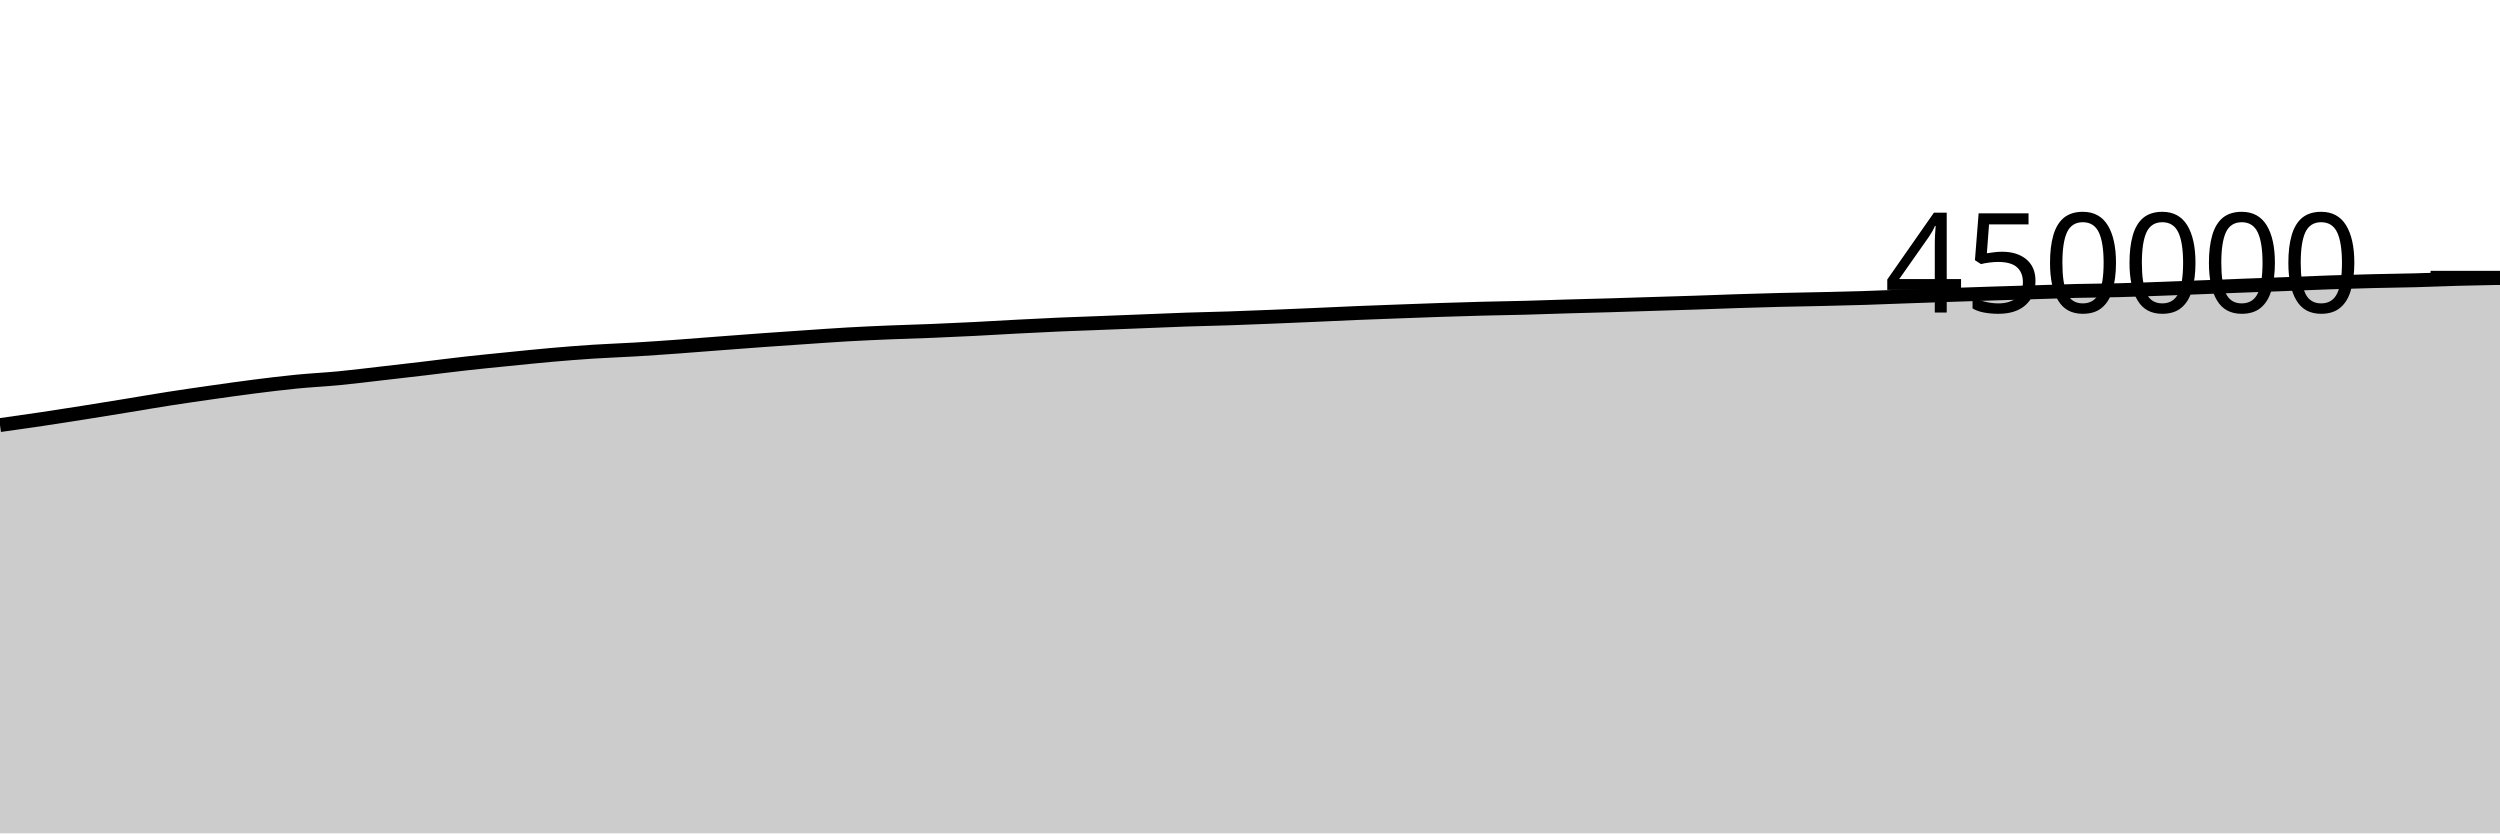
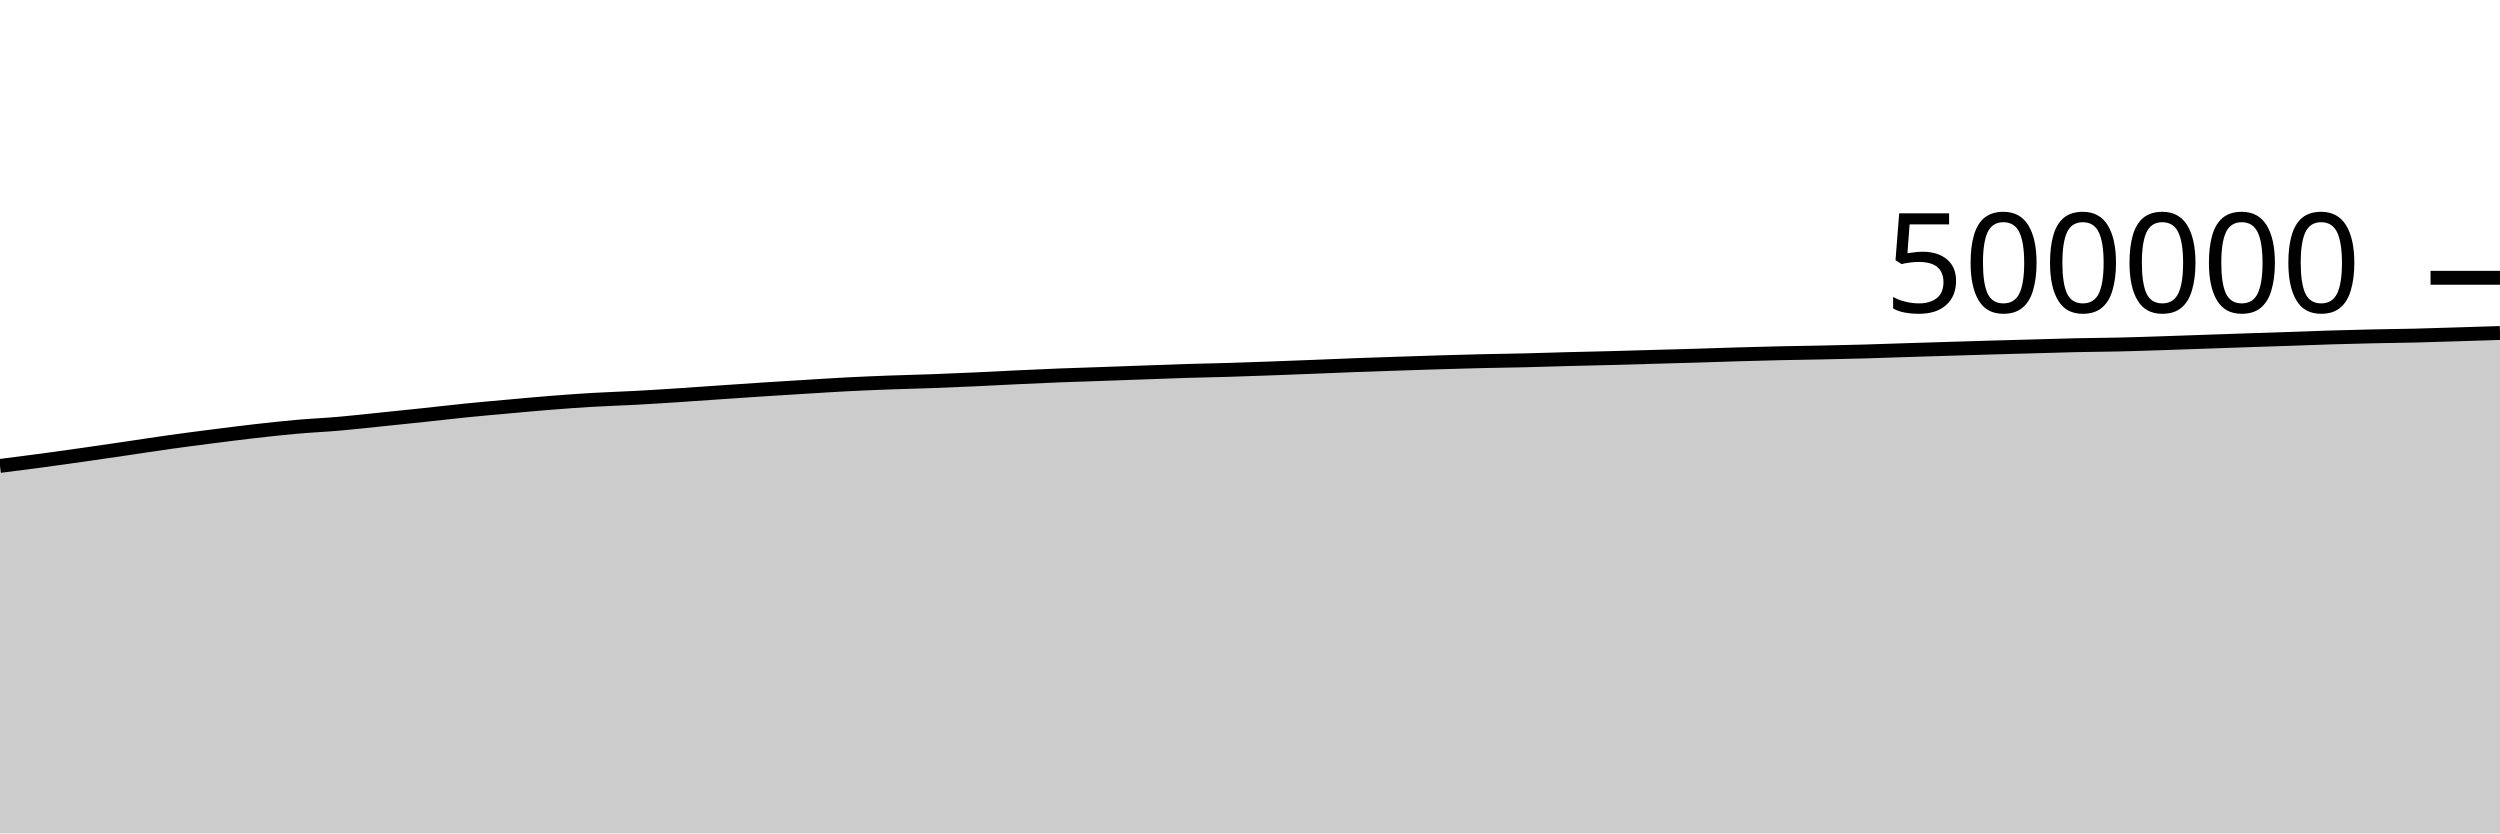
<svg xmlns="http://www.w3.org/2000/svg" viewBox="0 0 180 60">
  <g transform="translate(0,20)">
-     <path class="area" fill="rgba(0, 0, 0, 0.2)" d="M0,10.606C1.017,10.463,2.034,10.32,3.051,10.168C4.068,10.017,5.085,9.857,6.102,9.695C7.119,9.534,8.136,9.368,9.153,9.202C10.169,9.036,11.186,8.858,12.203,8.7C13.22,8.541,14.237,8.396,15.254,8.251C16.271,8.107,17.288,7.961,18.305,7.832C19.322,7.703,20.339,7.577,21.356,7.477C22.373,7.377,23.39,7.33,24.407,7.232C25.424,7.134,26.441,7.005,27.458,6.889C28.475,6.773,29.492,6.656,30.508,6.536C31.525,6.416,32.542,6.282,33.559,6.169C34.576,6.055,35.593,5.957,36.61,5.855C37.627,5.753,38.644,5.646,39.661,5.557C40.678,5.468,41.695,5.386,42.712,5.32C43.729,5.254,44.746,5.221,45.763,5.16C46.78,5.099,47.797,5.027,48.814,4.954C49.831,4.88,50.847,4.797,51.864,4.72C52.881,4.643,53.898,4.564,54.915,4.491C55.932,4.418,56.949,4.349,57.966,4.28C58.983,4.211,60,4.136,61.017,4.078C62.034,4.02,63.051,3.975,64.068,3.933C65.085,3.89,66.102,3.866,67.119,3.824C68.136,3.783,69.153,3.736,70.169,3.685C71.186,3.634,72.203,3.57,73.22,3.517C74.237,3.464,75.254,3.411,76.271,3.367C77.288,3.322,78.305,3.291,79.322,3.251C80.339,3.212,81.356,3.17,82.373,3.13C83.39,3.09,84.407,3.043,85.424,3.009C86.441,2.974,87.458,2.957,88.475,2.923C89.492,2.889,90.508,2.848,91.525,2.807C92.542,2.766,93.559,2.722,94.576,2.678C95.593,2.634,96.61,2.583,97.627,2.541C98.644,2.499,99.661,2.463,100.678,2.425C101.695,2.387,102.712,2.349,103.729,2.315C104.746,2.282,105.763,2.25,106.78,2.224C107.797,2.197,108.814,2.185,109.831,2.158C110.847,2.131,111.864,2.091,112.881,2.062C113.898,2.032,114.915,2.009,115.932,1.98C116.949,1.95,117.966,1.916,118.983,1.884C120,1.853,121.017,1.824,122.034,1.79C123.051,1.757,124.068,1.715,125.085,1.682C126.102,1.65,127.119,1.619,128.136,1.594C129.153,1.568,130.169,1.555,131.186,1.531C132.203,1.508,133.22,1.484,134.237,1.453C135.254,1.421,136.271,1.378,137.288,1.342C138.305,1.306,139.322,1.272,140.339,1.238C141.356,1.204,142.373,1.168,143.39,1.136C144.407,1.103,145.424,1.074,146.441,1.042C147.458,1.011,148.475,0.972,149.492,0.947C150.508,0.923,151.525,0.92,152.542,0.894C153.559,0.869,154.576,0.83,155.593,0.794C156.61,0.758,157.627,0.716,158.644,0.677C159.661,0.638,160.678,0.598,161.695,0.56C162.712,0.521,163.729,0.485,164.746,0.447C165.763,0.408,166.78,0.364,167.797,0.329C168.814,0.295,169.831,0.266,170.847,0.241C171.864,0.216,172.881,0.207,173.898,0.18C174.915,0.153,175.932,0.107,176.949,0.079C177.966,0.051,178.983,0.032,180,0.012L180,40C178.983,40,177.966,40,176.949,40C175.932,40,174.915,40,173.898,40C172.881,40,171.864,40,170.847,40C169.831,40,168.814,40,167.797,40C166.78,40,165.763,40,164.746,40C163.729,40,162.712,40,161.695,40C160.678,40,159.661,40,158.644,40C157.627,40,156.61,40,155.593,40C154.576,40,153.559,40,152.542,40C151.525,40,150.508,40,149.492,40C148.475,40,147.458,40,146.441,40C145.424,40,144.407,40,143.39,40C142.373,40,141.356,40,140.339,40C139.322,40,138.305,40,137.288,40C136.271,40,135.254,40,134.237,40C133.22,40,132.203,40,131.186,40C130.169,40,129.153,40,128.136,40C127.119,40,126.102,40,125.085,40C124.068,40,123.051,40,122.034,40C121.017,40,120,40,118.983,40C117.966,40,116.949,40,115.932,40C114.915,40,113.898,40,112.881,40C111.864,40,110.847,40,109.831,40C108.814,40,107.797,40,106.78,40C105.763,40,104.746,40,103.729,40C102.712,40,101.695,40,100.678,40C99.661,40,98.644,40,97.627,40C96.61,40,95.593,40,94.576,40C93.559,40,92.542,40,91.525,40C90.508,40,89.492,40,88.475,40C87.458,40,86.441,40,85.424,40C84.407,40,83.39,40,82.373,40C81.356,40,80.339,40,79.322,40C78.305,40,77.288,40,76.271,40C75.254,40,74.237,40,73.22,40C72.203,40,71.186,40,70.169,40C69.153,40,68.136,40,67.119,40C66.102,40,65.085,40,64.068,40C63.051,40,62.034,40,61.017,40C60,40,58.983,40,57.966,40C56.949,40,55.932,40,54.915,40C53.898,40,52.881,40,51.864,40C50.847,40,49.831,40,48.814,40C47.797,40,46.78,40,45.763,40C44.746,40,43.729,40,42.712,40C41.695,40,40.678,40,39.661,40C38.644,40,37.627,40,36.61,40C35.593,40,34.576,40,33.559,40C32.542,40,31.525,40,30.508,40C29.492,40,28.475,40,27.458,40C26.441,40,25.424,40,24.407,40C23.39,40,22.373,40,21.356,40C20.339,40,19.322,40,18.305,40C17.288,40,16.271,40,15.254,40C14.237,40,13.22,40,12.203,40C11.186,40,10.169,40,9.153,40C8.136,40,7.119,40,6.102,40C5.085,40,4.068,40,3.051,40C2.034,40,1.017,40,0,40Z" />
-     <path class="line" stroke="black" fill="none" d="M0,10.606C1.017,10.463,2.034,10.32,3.051,10.168C4.068,10.017,5.085,9.857,6.102,9.695C7.119,9.534,8.136,9.368,9.153,9.202C10.169,9.036,11.186,8.858,12.203,8.7C13.22,8.541,14.237,8.396,15.254,8.251C16.271,8.107,17.288,7.961,18.305,7.832C19.322,7.703,20.339,7.577,21.356,7.477C22.373,7.377,23.39,7.33,24.407,7.232C25.424,7.134,26.441,7.005,27.458,6.889C28.475,6.773,29.492,6.656,30.508,6.536C31.525,6.416,32.542,6.282,33.559,6.169C34.576,6.055,35.593,5.957,36.61,5.855C37.627,5.753,38.644,5.646,39.661,5.557C40.678,5.468,41.695,5.386,42.712,5.32C43.729,5.254,44.746,5.221,45.763,5.16C46.78,5.099,47.797,5.027,48.814,4.954C49.831,4.88,50.847,4.797,51.864,4.72C52.881,4.643,53.898,4.564,54.915,4.491C55.932,4.418,56.949,4.349,57.966,4.28C58.983,4.211,60,4.136,61.017,4.078C62.034,4.02,63.051,3.975,64.068,3.933C65.085,3.89,66.102,3.866,67.119,3.824C68.136,3.783,69.153,3.736,70.169,3.685C71.186,3.634,72.203,3.57,73.22,3.517C74.237,3.464,75.254,3.411,76.271,3.367C77.288,3.322,78.305,3.291,79.322,3.251C80.339,3.212,81.356,3.17,82.373,3.13C83.39,3.09,84.407,3.043,85.424,3.009C86.441,2.974,87.458,2.957,88.475,2.923C89.492,2.889,90.508,2.848,91.525,2.807C92.542,2.766,93.559,2.722,94.576,2.678C95.593,2.634,96.61,2.583,97.627,2.541C98.644,2.499,99.661,2.463,100.678,2.425C101.695,2.387,102.712,2.349,103.729,2.315C104.746,2.282,105.763,2.25,106.78,2.224C107.797,2.197,108.814,2.185,109.831,2.158C110.847,2.131,111.864,2.091,112.881,2.062C113.898,2.032,114.915,2.009,115.932,1.98C116.949,1.95,117.966,1.916,118.983,1.884C120,1.853,121.017,1.824,122.034,1.79C123.051,1.757,124.068,1.715,125.085,1.682C126.102,1.65,127.119,1.619,128.136,1.594C129.153,1.568,130.169,1.555,131.186,1.531C132.203,1.508,133.22,1.484,134.237,1.453C135.254,1.421,136.271,1.378,137.288,1.342C138.305,1.306,139.322,1.272,140.339,1.238C141.356,1.204,142.373,1.168,143.39,1.136C144.407,1.103,145.424,1.074,146.441,1.042C147.458,1.011,148.475,0.972,149.492,0.947C150.508,0.923,151.525,0.92,152.542,0.894C153.559,0.869,154.576,0.83,155.593,0.794C156.61,0.758,157.627,0.716,158.644,0.677C159.661,0.638,160.678,0.598,161.695,0.56C162.712,0.521,163.729,0.485,164.746,0.447C165.763,0.408,166.78,0.364,167.797,0.329C168.814,0.295,169.831,0.266,170.847,0.241C171.864,0.216,172.881,0.207,173.898,0.18C174.915,0.153,175.932,0.107,176.949,0.079C177.966,0.051,178.983,0.032,180,0.012" />
+     <path class="area" fill="rgba(0, 0, 0, 0.2)" d="M0,13.546C1.017,13.417,2.034,13.288,3.051,13.152C4.068,13.015,5.085,12.871,6.102,12.726C7.119,12.581,8.136,12.431,9.153,12.282C10.169,12.133,11.186,11.972,12.203,11.83C13.22,11.687,14.237,11.556,15.254,11.426C16.271,11.296,17.288,11.165,18.305,11.049C19.322,10.933,20.339,10.82,21.356,10.73C22.373,10.639,23.39,10.597,24.407,10.508C25.424,10.42,26.441,10.304,27.458,10.2C28.475,10.096,29.492,9.991,30.508,9.883C31.525,9.775,32.542,9.654,33.559,9.552C34.576,9.45,35.593,9.361,36.61,9.269C37.627,9.177,38.644,9.082,39.661,9.002C40.678,8.921,41.695,8.847,42.712,8.788C43.729,8.728,44.746,8.699,45.763,8.644C46.78,8.59,47.797,8.525,48.814,8.458C49.831,8.392,50.847,8.317,51.864,8.248C52.881,8.179,53.898,8.108,54.915,8.042C55.932,7.976,56.949,7.914,57.966,7.852C58.983,7.79,60,7.722,61.017,7.67C62.034,7.618,63.051,7.577,64.068,7.539C65.085,7.501,66.102,7.479,67.119,7.442C68.136,7.405,69.153,7.362,70.169,7.316C71.186,7.27,72.203,7.213,73.22,7.166C74.237,7.118,75.254,7.07,76.271,7.03C77.288,6.99,78.305,6.962,79.322,6.926C80.339,6.89,81.356,6.853,82.373,6.817C83.39,6.781,84.407,6.739,85.424,6.708C86.441,6.677,87.458,6.661,88.475,6.631C89.492,6.6,90.508,6.563,91.525,6.526C92.542,6.489,93.559,6.45,94.576,6.41C95.593,6.37,96.61,6.325,97.627,6.287C98.644,6.249,99.661,6.216,100.678,6.183C101.695,6.149,102.712,6.114,103.729,6.084C104.746,6.054,105.763,6.025,106.78,6.001C107.797,5.978,108.814,5.966,109.831,5.942C110.847,5.918,111.864,5.882,112.881,5.855C113.898,5.829,114.915,5.808,115.932,5.782C116.949,5.755,117.966,5.724,118.983,5.696C120,5.667,121.017,5.641,122.034,5.611C123.051,5.581,124.068,5.544,125.085,5.514C126.102,5.485,127.119,5.457,128.136,5.434C129.153,5.412,130.169,5.399,131.186,5.378C132.203,5.357,133.22,5.336,134.237,5.307C135.254,5.279,136.271,5.24,137.288,5.208C138.305,5.176,139.322,5.145,140.339,5.114C141.356,5.083,142.373,5.052,143.39,5.022C144.407,4.993,145.424,4.966,146.441,4.938C147.458,4.91,148.475,4.875,149.492,4.853C150.508,4.831,151.525,4.828,152.542,4.805C153.559,4.782,154.576,4.747,155.593,4.714C156.61,4.682,157.627,4.644,158.644,4.609C159.661,4.574,160.678,4.538,161.695,4.504C162.712,4.469,163.729,4.437,164.746,4.402C165.763,4.367,166.78,4.327,167.797,4.296C168.814,4.266,169.831,4.24,170.847,4.217C171.864,4.195,172.881,4.186,173.898,4.162C174.915,4.137,175.932,4.102,176.949,4.071C177.966,4.04,178.983,4.008,180,3.976L180,40C178.983,40,177.966,40,176.949,40C175.932,40,174.915,40,173.898,40C172.881,40,171.864,40,170.847,40C169.831,40,168.814,40,167.797,40C166.78,40,165.763,40,164.746,40C163.729,40,162.712,40,161.695,40C160.678,40,159.661,40,158.644,40C157.627,40,156.61,40,155.593,40C154.576,40,153.559,40,152.542,40C151.525,40,150.508,40,149.492,40C148.475,40,147.458,40,146.441,40C145.424,40,144.407,40,143.39,40C142.373,40,141.356,40,140.339,40C139.322,40,138.305,40,137.288,40C136.271,40,135.254,40,134.237,40C133.22,40,132.203,40,131.186,40C130.169,40,129.153,40,128.136,40C127.119,40,126.102,40,125.085,40C124.068,40,123.051,40,122.034,40C121.017,40,120,40,118.983,40C117.966,40,116.949,40,115.932,40C114.915,40,113.898,40,112.881,40C111.864,40,110.847,40,109.831,40C108.814,40,107.797,40,106.78,40C105.763,40,104.746,40,103.729,40C102.712,40,101.695,40,100.678,40C99.661,40,98.644,40,97.627,40C96.61,40,95.593,40,94.576,40C93.559,40,92.542,40,91.525,40C90.508,40,89.492,40,88.475,40C87.458,40,86.441,40,85.424,40C84.407,40,83.39,40,82.373,40C81.356,40,80.339,40,79.322,40C78.305,40,77.288,40,76.271,40C75.254,40,74.237,40,73.22,40C72.203,40,71.186,40,70.169,40C69.153,40,68.136,40,67.119,40C66.102,40,65.085,40,64.068,40C63.051,40,62.034,40,61.017,40C60,40,58.983,40,57.966,40C56.949,40,55.932,40,54.915,40C53.898,40,52.881,40,51.864,40C50.847,40,49.831,40,48.814,40C47.797,40,46.78,40,45.763,40C44.746,40,43.729,40,42.712,40C41.695,40,40.678,40,39.661,40C38.644,40,37.627,40,36.61,40C35.593,40,34.576,40,33.559,40C32.542,40,31.525,40,30.508,40C29.492,40,28.475,40,27.458,40C26.441,40,25.424,40,24.407,40C23.39,40,22.373,40,21.356,40C20.339,40,19.322,40,18.305,40C17.288,40,16.271,40,15.254,40C14.237,40,13.22,40,12.203,40C11.186,40,10.169,40,9.153,40C8.136,40,7.119,40,6.102,40C5.085,40,4.068,40,3.051,40C2.034,40,1.017,40,0,40Z" />
+     <path class="line" stroke="black" fill="none" d="M0,13.546C1.017,13.417,2.034,13.288,3.051,13.152C4.068,13.015,5.085,12.871,6.102,12.726C7.119,12.581,8.136,12.431,9.153,12.282C10.169,12.133,11.186,11.972,12.203,11.83C13.22,11.687,14.237,11.556,15.254,11.426C16.271,11.296,17.288,11.165,18.305,11.049C19.322,10.933,20.339,10.82,21.356,10.73C22.373,10.639,23.39,10.597,24.407,10.508C25.424,10.42,26.441,10.304,27.458,10.2C28.475,10.096,29.492,9.991,30.508,9.883C31.525,9.775,32.542,9.654,33.559,9.552C34.576,9.45,35.593,9.361,36.61,9.269C37.627,9.177,38.644,9.082,39.661,9.002C40.678,8.921,41.695,8.847,42.712,8.788C43.729,8.728,44.746,8.699,45.763,8.644C46.78,8.59,47.797,8.525,48.814,8.458C49.831,8.392,50.847,8.317,51.864,8.248C52.881,8.179,53.898,8.108,54.915,8.042C55.932,7.976,56.949,7.914,57.966,7.852C58.983,7.79,60,7.722,61.017,7.67C62.034,7.618,63.051,7.577,64.068,7.539C65.085,7.501,66.102,7.479,67.119,7.442C68.136,7.405,69.153,7.362,70.169,7.316C71.186,7.27,72.203,7.213,73.22,7.166C74.237,7.118,75.254,7.07,76.271,7.03C77.288,6.99,78.305,6.962,79.322,6.926C80.339,6.89,81.356,6.853,82.373,6.817C83.39,6.781,84.407,6.739,85.424,6.708C86.441,6.677,87.458,6.661,88.475,6.631C89.492,6.6,90.508,6.563,91.525,6.526C92.542,6.489,93.559,6.45,94.576,6.41C95.593,6.37,96.61,6.325,97.627,6.287C98.644,6.249,99.661,6.216,100.678,6.183C101.695,6.149,102.712,6.114,103.729,6.084C104.746,6.054,105.763,6.025,106.78,6.001C107.797,5.978,108.814,5.966,109.831,5.942C110.847,5.918,111.864,5.882,112.881,5.855C113.898,5.829,114.915,5.808,115.932,5.782C116.949,5.755,117.966,5.724,118.983,5.696C120,5.667,121.017,5.641,122.034,5.611C123.051,5.581,124.068,5.544,125.085,5.514C126.102,5.485,127.119,5.457,128.136,5.434C129.153,5.412,130.169,5.399,131.186,5.378C132.203,5.357,133.22,5.336,134.237,5.307C135.254,5.279,136.271,5.24,137.288,5.208C138.305,5.176,139.322,5.145,140.339,5.114C141.356,5.083,142.373,5.052,143.39,5.022C144.407,4.993,145.424,4.966,146.441,4.938C147.458,4.91,148.475,4.875,149.492,4.853C150.508,4.831,151.525,4.828,152.542,4.805C153.559,4.782,154.576,4.747,155.593,4.714C156.61,4.682,157.627,4.644,158.644,4.609C159.661,4.574,160.678,4.538,161.695,4.504C162.712,4.469,163.729,4.437,164.746,4.402C165.763,4.367,166.78,4.327,167.797,4.296C168.814,4.266,169.831,4.24,170.847,4.217C171.864,4.195,172.881,4.186,173.898,4.162C174.915,4.137,175.932,4.102,176.949,4.071C177.966,4.04,178.983,4.008,180,3.976" />
    <path class="axis-ceiling" stroke-width="1" stroke="black" fill="none" d="M175,0L180,0" />
-     <text class="axis-ceiling-label" font-family="sans-serif" text-anchor="end" font-size="10px" x="170" y="2.5">450000</text>
+     <text class="axis-ceiling-label" font-family="sans-serif" text-anchor="end" font-size="10px" x="170" y="2.5">500000</text>
  </g>
</svg>
